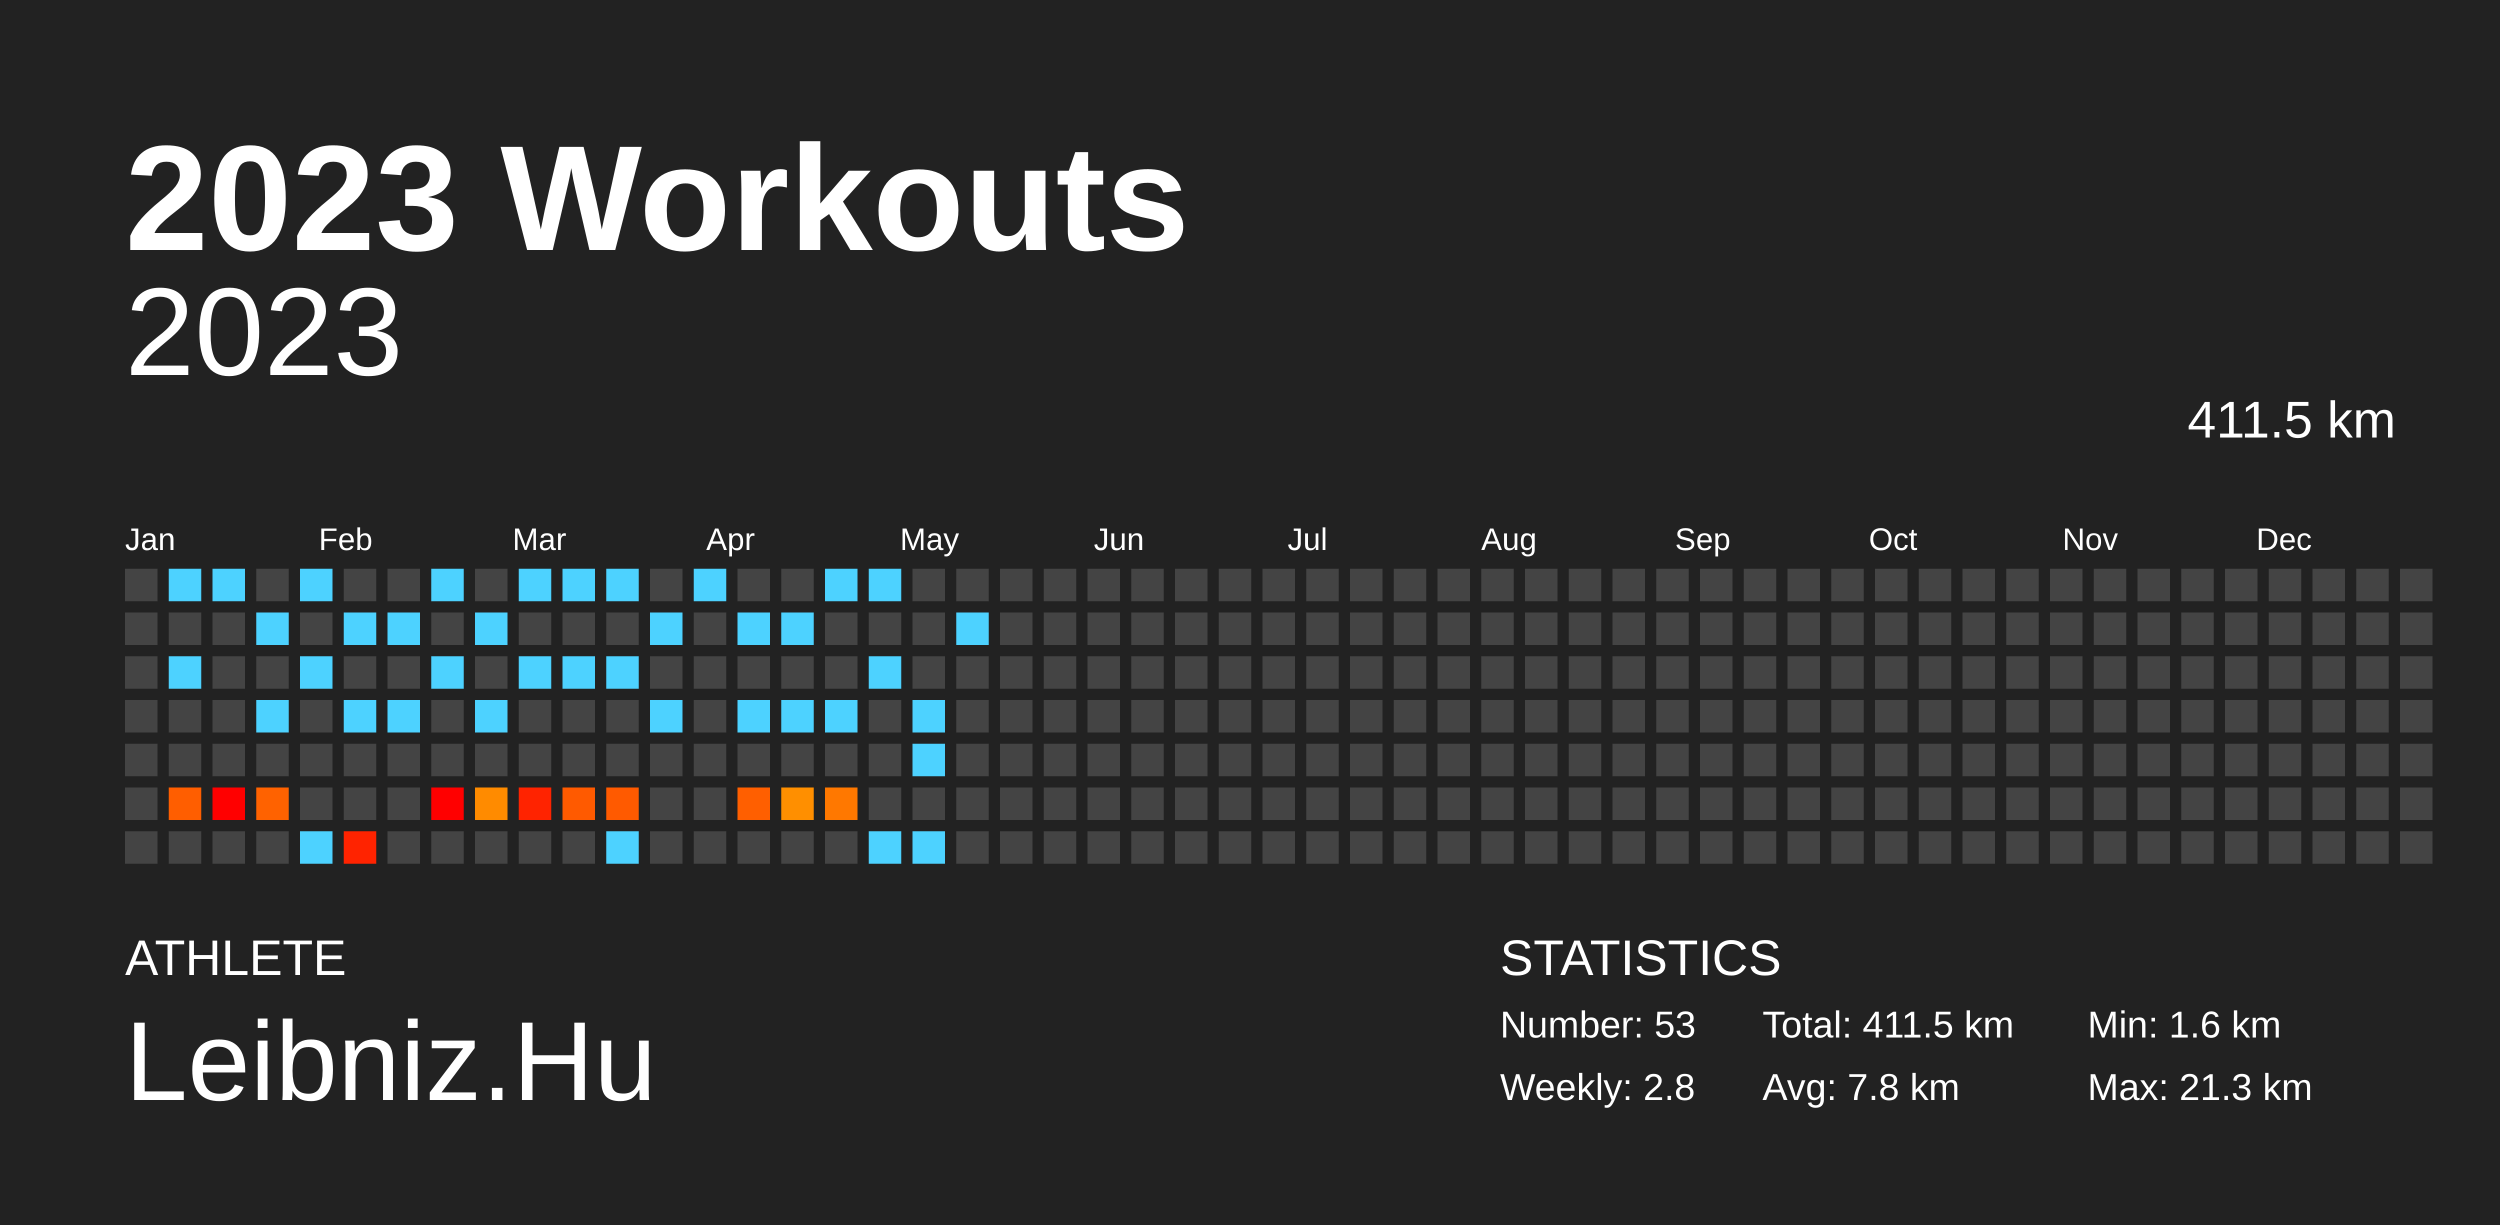
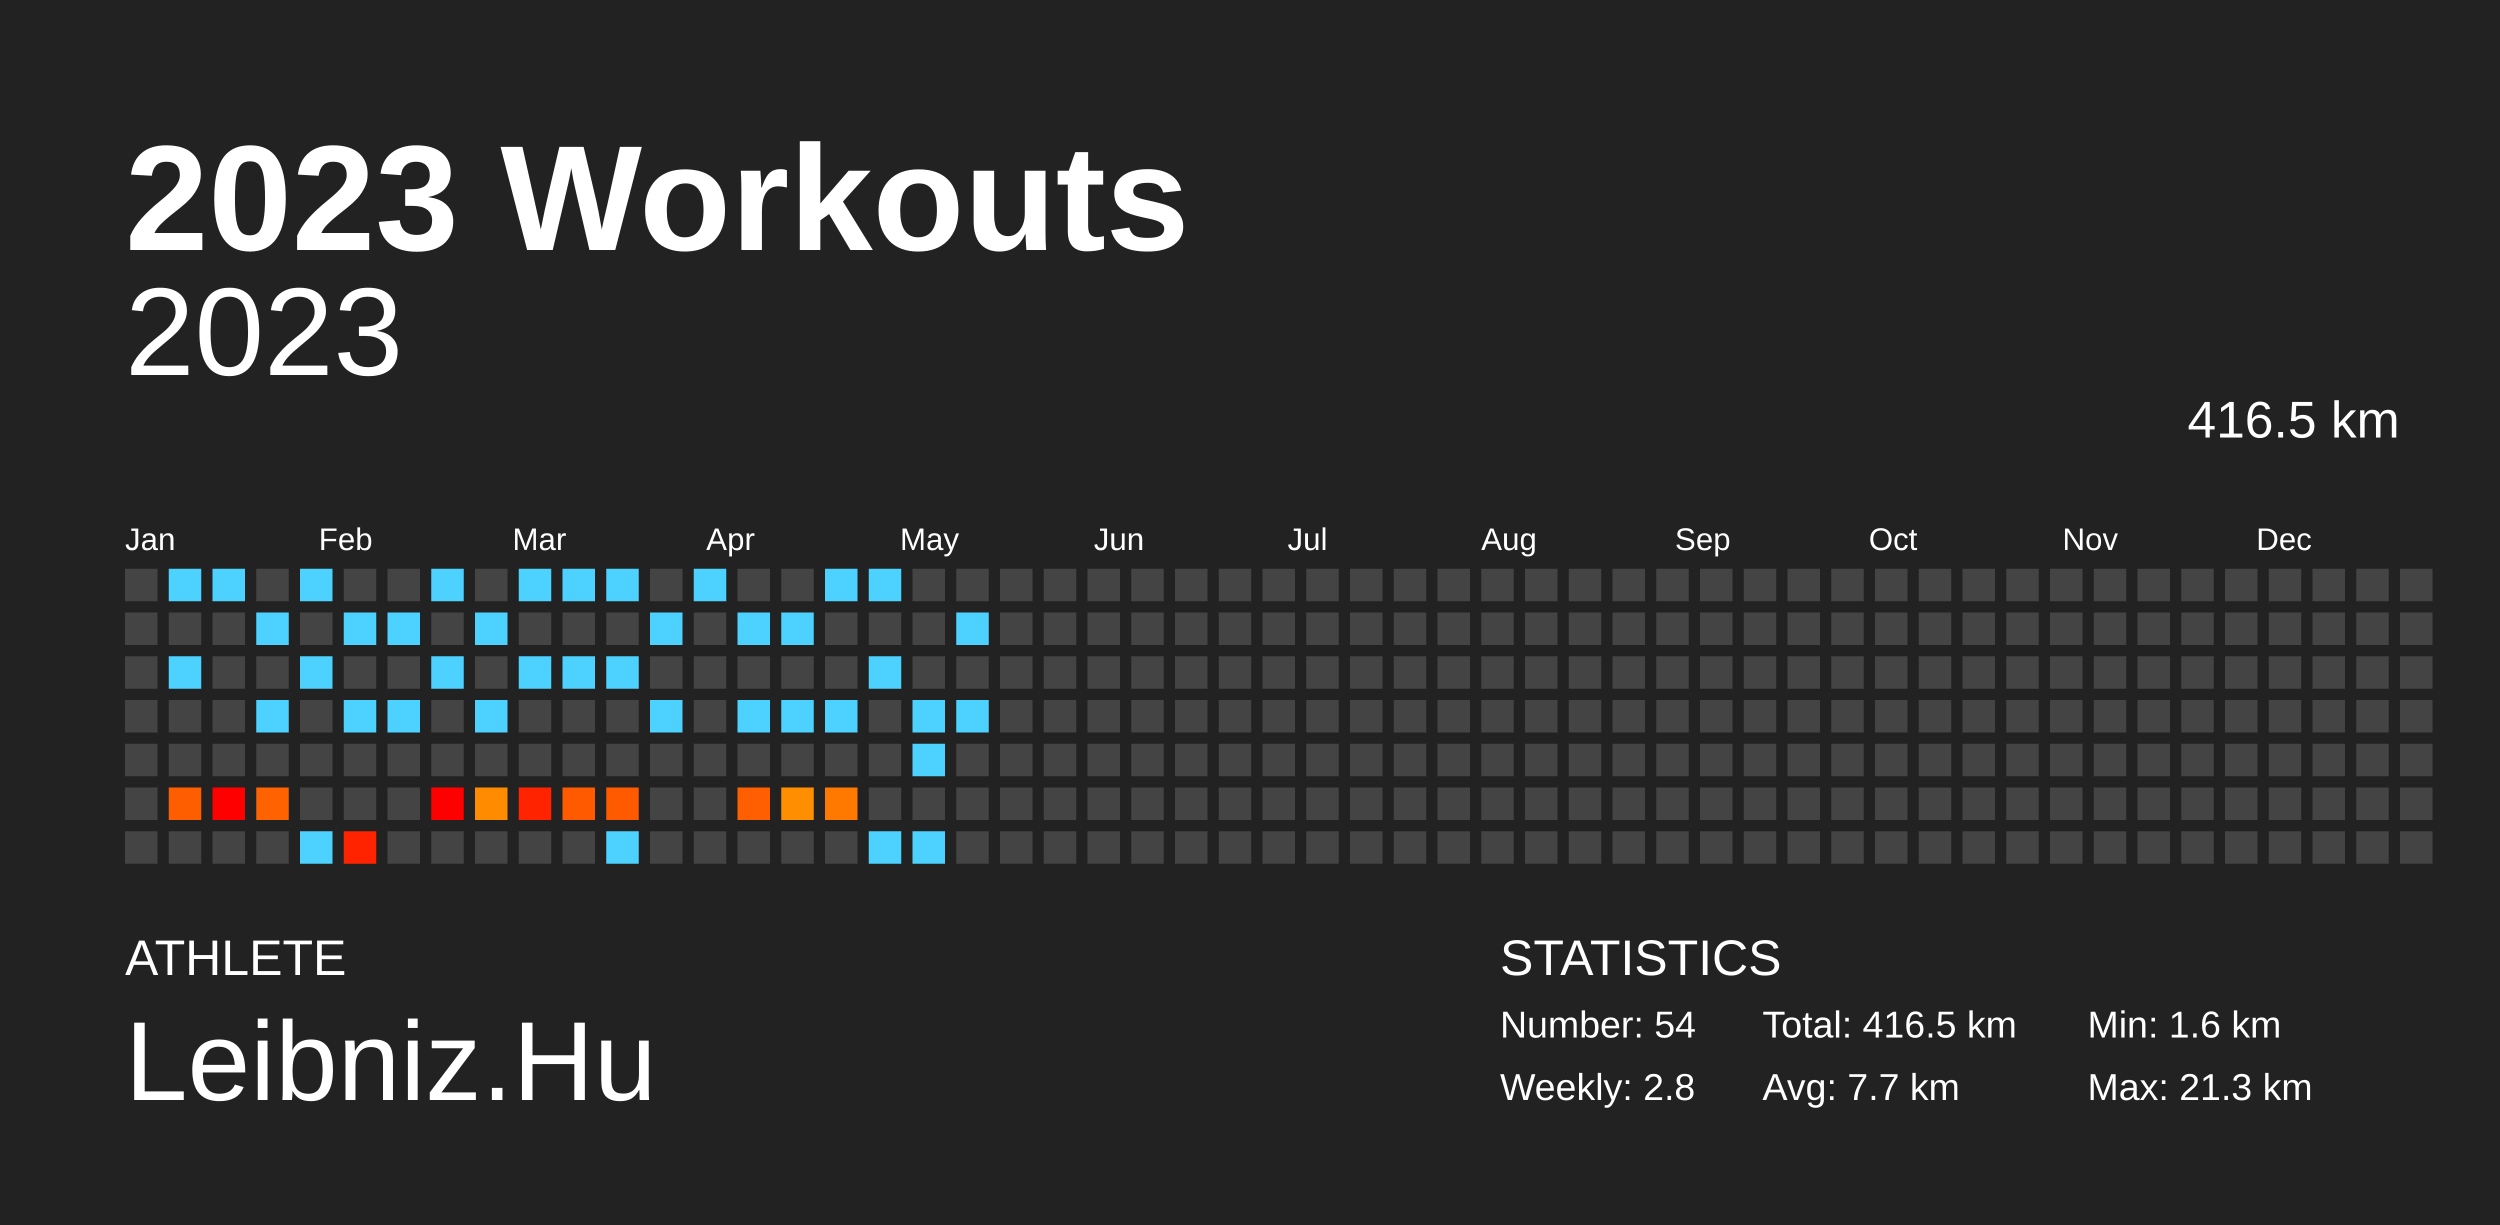
<svg xmlns="http://www.w3.org/2000/svg" baseProfile="full" height="98mm" version="1.1" viewBox="0,0,200,98" width="200mm">
  <defs />
  <rect fill="#222222" height="98" width="200" x="0" y="0" />
  <text fill="#FFFFFF" style="font-size:12px; font-family:Arial; font-weight:bold;" x="10" y="20">2023 Workouts</text>
  <text fill="#FFFFFF" style="font-size:4px; font-family:Arial" x="10" y="78">ATHLETE</text>
  <text fill="#FFFFFF" style="font-size:9px; font-family:Arial" x="10" y="88">Leibniz.Hu</text>
  <text fill="#FFFFFF" style="font-size:4px; font-family:Arial" x="120" y="78">STATISTICS</text>
-   <text fill="#FFFFFF" style="font-size:3px; font-family:Arial" x="120" y="83">Number: 53</text>
+   <text fill="#FFFFFF" style="font-size:3px; font-family:Arial" x="120" y="83">Number: 54</text>
  <text fill="#FFFFFF" style="font-size:3px; font-family:Arial" x="120" y="88">Weekly: 2.8</text>
-   <text fill="#FFFFFF" style="font-size:3px; font-family:Arial" x="141" y="83">Total: 411.5 km</text>
-   <text fill="#FFFFFF" style="font-size:3px; font-family:Arial" x="141" y="88">Avg: 7.8 km</text>
+   <text fill="#FFFFFF" style="font-size:3px; font-family:Arial" x="141" y="83">Total: 416.5 km</text>
+   <text fill="#FFFFFF" style="font-size:3px; font-family:Arial" x="141" y="88">Avg: 7.7 km</text>
  <text fill="#FFFFFF" style="font-size:3px; font-family:Arial" x="167" y="83">Min: 1.6 km</text>
  <text fill="#FFFFFF" style="font-size:3px; font-family:Arial" x="167" y="88">Max: 21.3 km</text>
  <text alignment-baseline="hanging" fill="#FFFFFF" style="font-size:10.0px; font-family:Arial;" x="10" y="30">2023</text>
-   <text alignment-baseline="hanging" fill="#FFFFFF" style="font-size:4.125px; font-family:Arial;" x="175" y="35">411.5 km</text>
+   <text alignment-baseline="hanging" fill="#FFFFFF" style="font-size:4.125px; font-family:Arial;" x="175" y="35">416.5 km</text>
  <text fill="#FFFFFF" style="font-size:2.5px; font-family:Arial" x="10.0" y="44">Jan</text>
  <text fill="#FFFFFF" style="font-size:2.5px; font-family:Arial" x="25.5" y="44">Feb</text>
  <text fill="#FFFFFF" style="font-size:2.5px; font-family:Arial" x="41.0" y="44">Mar</text>
  <text fill="#FFFFFF" style="font-size:2.5px; font-family:Arial" x="56.5" y="44">Apr</text>
  <text fill="#FFFFFF" style="font-size:2.5px; font-family:Arial" x="72.0" y="44">May</text>
  <text fill="#FFFFFF" style="font-size:2.5px; font-family:Arial" x="87.5" y="44">Jun</text>
  <text fill="#FFFFFF" style="font-size:2.5px; font-family:Arial" x="103.0" y="44">Jul</text>
  <text fill="#FFFFFF" style="font-size:2.5px; font-family:Arial" x="118.5" y="44">Aug</text>
  <text fill="#FFFFFF" style="font-size:2.5px; font-family:Arial" x="134.0" y="44">Sep</text>
  <text fill="#FFFFFF" style="font-size:2.5px; font-family:Arial" x="149.5" y="44">Oct</text>
  <text fill="#FFFFFF" style="font-size:2.5px; font-family:Arial" x="165.0" y="44">Nov</text>
  <text fill="#FFFFFF" style="font-size:2.5px; font-family:Arial" x="180.5" y="44">Dec</text>
  <rect fill="#444444" height="2.6" width="2.6" x="10.0" y="45.5" />
  <rect fill="#444444" height="2.6" width="2.6" x="10.0" y="49.0" />
  <rect fill="#444444" height="2.6" width="2.6" x="10.0" y="52.5" />
  <rect fill="#444444" height="2.6" width="2.6" x="10.0" y="56.0" />
  <rect fill="#444444" height="2.6" width="2.6" x="10.0" y="59.5" />
  <rect fill="#444444" height="2.6" width="2.6" x="10.0" y="63.0" />
  <rect fill="#444444" height="2.6" width="2.6" x="10.0" y="66.5" />
  <rect fill="#4dd2ff" height="2.6" width="2.6" x="13.5" y="45.5" />
  <rect fill="#444444" height="2.6" width="2.6" x="13.5" y="49.0" />
  <rect fill="#4dd2ff" height="2.6" width="2.6" x="13.5" y="52.5" />
  <rect fill="#444444" height="2.6" width="2.6" x="13.5" y="56.0" />
  <rect fill="#444444" height="2.6" width="2.6" x="13.5" y="59.5" />
  <rect fill="#ff5e00" height="2.6" width="2.6" x="13.5" y="63.0" />
  <rect fill="#444444" height="2.6" width="2.6" x="13.5" y="66.5" />
  <rect fill="#4dd2ff" height="2.6" width="2.6" x="17.0" y="45.5" />
  <rect fill="#444444" height="2.6" width="2.6" x="17.0" y="49.0" />
  <rect fill="#444444" height="2.6" width="2.6" x="17.0" y="52.5" />
  <rect fill="#444444" height="2.6" width="2.6" x="17.0" y="56.0" />
  <rect fill="#444444" height="2.6" width="2.6" x="17.0" y="59.5" />
  <rect fill="red" height="2.6" width="2.6" x="17.0" y="63.0" />
  <rect fill="#444444" height="2.6" width="2.6" x="17.0" y="66.5" />
  <rect fill="#444444" height="2.6" width="2.6" x="20.5" y="45.5" />
  <rect fill="#4dd2ff" height="2.6" width="2.6" x="20.5" y="49.0" />
  <rect fill="#444444" height="2.6" width="2.6" x="20.5" y="52.5" />
  <rect fill="#4dd2ff" height="2.6" width="2.6" x="20.5" y="56.0" />
  <rect fill="#444444" height="2.6" width="2.6" x="20.5" y="59.5" />
  <rect fill="#ff6200" height="2.6" width="2.6" x="20.5" y="63.0" />
  <rect fill="#444444" height="2.6" width="2.6" x="20.5" y="66.5" />
  <rect fill="#4dd2ff" height="2.6" width="2.6" x="24.0" y="45.5" />
  <rect fill="#444444" height="2.6" width="2.6" x="24.0" y="49.0" />
  <rect fill="#4dd2ff" height="2.6" width="2.6" x="24.0" y="52.5" />
  <rect fill="#444444" height="2.6" width="2.6" x="24.0" y="56.0" />
  <rect fill="#444444" height="2.6" width="2.6" x="24.0" y="59.5" />
  <rect fill="#444444" height="2.6" width="2.6" x="24.0" y="63.0" />
  <rect fill="#4dd2ff" height="2.6" width="2.6" x="24.0" y="66.5" />
  <rect fill="#444444" height="2.6" width="2.6" x="27.5" y="45.5" />
  <rect fill="#4dd2ff" height="2.6" width="2.6" x="27.5" y="49.0" />
  <rect fill="#444444" height="2.6" width="2.6" x="27.5" y="52.5" />
  <rect fill="#4dd2ff" height="2.6" width="2.6" x="27.5" y="56.0" />
  <rect fill="#444444" height="2.6" width="2.6" x="27.5" y="59.5" />
  <rect fill="#444444" height="2.6" width="2.6" x="27.5" y="63.0" />
  <rect fill="#ff2300" height="2.6" width="2.6" x="27.5" y="66.5" />
  <rect fill="#444444" height="2.6" width="2.6" x="31.0" y="45.5" />
  <rect fill="#4dd2ff" height="2.6" width="2.6" x="31.0" y="49.0" />
  <rect fill="#444444" height="2.6" width="2.6" x="31.0" y="52.5" />
  <rect fill="#4dd2ff" height="2.6" width="2.6" x="31.0" y="56.0" />
  <rect fill="#444444" height="2.6" width="2.6" x="31.0" y="59.5" />
  <rect fill="#444444" height="2.6" width="2.6" x="31.0" y="63.0" />
  <rect fill="#444444" height="2.6" width="2.6" x="31.0" y="66.5" />
  <rect fill="#4dd2ff" height="2.6" width="2.6" x="34.5" y="45.5" />
  <rect fill="#444444" height="2.6" width="2.6" x="34.5" y="49.0" />
  <rect fill="#4dd2ff" height="2.6" width="2.6" x="34.5" y="52.5" />
  <rect fill="#444444" height="2.6" width="2.6" x="34.5" y="56.0" />
  <rect fill="#444444" height="2.6" width="2.6" x="34.5" y="59.5" />
  <rect fill="red" height="2.6" width="2.6" x="34.5" y="63.0" />
  <rect fill="#444444" height="2.6" width="2.6" x="34.5" y="66.5" />
  <rect fill="#444444" height="2.6" width="2.6" x="38.0" y="45.5" />
  <rect fill="#4dd2ff" height="2.6" width="2.6" x="38.0" y="49.0" />
  <rect fill="#444444" height="2.6" width="2.6" x="38.0" y="52.5" />
  <rect fill="#4dd2ff" height="2.6" width="2.6" x="38.0" y="56.0" />
  <rect fill="#444444" height="2.6" width="2.6" x="38.0" y="59.5" />
  <rect fill="#ff8b00" height="2.6" width="2.6" x="38.0" y="63.0" />
  <rect fill="#444444" height="2.6" width="2.6" x="38.0" y="66.5" />
  <rect fill="#4dd2ff" height="2.6" width="2.6" x="41.5" y="45.5" />
  <rect fill="#444444" height="2.6" width="2.6" x="41.5" y="49.0" />
  <rect fill="#4dd2ff" height="2.6" width="2.6" x="41.5" y="52.5" />
  <rect fill="#444444" height="2.6" width="2.6" x="41.5" y="56.0" />
  <rect fill="#444444" height="2.6" width="2.6" x="41.5" y="59.5" />
  <rect fill="#ff2300" height="2.6" width="2.6" x="41.5" y="63.0" />
  <rect fill="#444444" height="2.6" width="2.6" x="41.5" y="66.5" />
  <rect fill="#4dd2ff" height="2.6" width="2.6" x="45.0" y="45.5" />
  <rect fill="#444444" height="2.6" width="2.6" x="45.0" y="49.0" />
  <rect fill="#4dd2ff" height="2.6" width="2.6" x="45.0" y="52.5" />
  <rect fill="#444444" height="2.6" width="2.6" x="45.0" y="56.0" />
  <rect fill="#444444" height="2.6" width="2.6" x="45.0" y="59.5" />
  <rect fill="#ff5a00" height="2.6" width="2.6" x="45.0" y="63.0" />
  <rect fill="#444444" height="2.6" width="2.6" x="45.0" y="66.5" />
  <rect fill="#4dd2ff" height="2.6" width="2.6" x="48.5" y="45.5" />
  <rect fill="#444444" height="2.6" width="2.6" x="48.5" y="49.0" />
  <rect fill="#4dd2ff" height="2.6" width="2.6" x="48.5" y="52.5" />
  <rect fill="#444444" height="2.6" width="2.6" x="48.5" y="56.0" />
  <rect fill="#444444" height="2.6" width="2.6" x="48.5" y="59.5" />
  <rect fill="#ff5a00" height="2.6" width="2.6" x="48.5" y="63.0" />
  <rect fill="#4dd2ff" height="2.6" width="2.6" x="48.5" y="66.5" />
  <rect fill="#444444" height="2.6" width="2.6" x="52.0" y="45.5" />
  <rect fill="#4dd2ff" height="2.6" width="2.6" x="52.0" y="49.0" />
  <rect fill="#444444" height="2.6" width="2.6" x="52.0" y="52.5" />
  <rect fill="#4dd2ff" height="2.6" width="2.6" x="52.0" y="56.0" />
  <rect fill="#444444" height="2.6" width="2.6" x="52.0" y="59.5" />
  <rect fill="#444444" height="2.6" width="2.6" x="52.0" y="63.0" />
  <rect fill="#444444" height="2.6" width="2.6" x="52.0" y="66.5" />
  <rect fill="#4dd2ff" height="2.6" width="2.6" x="55.5" y="45.5" />
  <rect fill="#444444" height="2.6" width="2.6" x="55.5" y="49.0" />
  <rect fill="#444444" height="2.6" width="2.6" x="55.5" y="52.5" />
  <rect fill="#444444" height="2.6" width="2.6" x="55.5" y="56.0" />
  <rect fill="#444444" height="2.6" width="2.6" x="55.5" y="59.5" />
  <rect fill="#444444" height="2.6" width="2.6" x="55.5" y="63.0" />
  <rect fill="#444444" height="2.6" width="2.6" x="55.5" y="66.5" />
  <rect fill="#444444" height="2.6" width="2.6" x="59.0" y="45.5" />
  <rect fill="#4dd2ff" height="2.6" width="2.6" x="59.0" y="49.0" />
  <rect fill="#444444" height="2.6" width="2.6" x="59.0" y="52.5" />
  <rect fill="#4dd2ff" height="2.6" width="2.6" x="59.0" y="56.0" />
  <rect fill="#444444" height="2.6" width="2.6" x="59.0" y="59.5" />
  <rect fill="#ff5f00" height="2.6" width="2.6" x="59.0" y="63.0" />
  <rect fill="#444444" height="2.6" width="2.6" x="59.0" y="66.5" />
  <rect fill="#444444" height="2.6" width="2.6" x="62.5" y="45.5" />
  <rect fill="#4dd2ff" height="2.6" width="2.6" x="62.5" y="49.0" />
  <rect fill="#444444" height="2.6" width="2.6" x="62.5" y="52.5" />
  <rect fill="#4dd2ff" height="2.6" width="2.6" x="62.5" y="56.0" />
  <rect fill="#444444" height="2.6" width="2.6" x="62.5" y="59.5" />
  <rect fill="#ff8f00" height="2.6" width="2.6" x="62.5" y="63.0" />
  <rect fill="#444444" height="2.6" width="2.6" x="62.5" y="66.5" />
  <rect fill="#4dd2ff" height="2.6" width="2.6" x="66.0" y="45.5" />
  <rect fill="#444444" height="2.6" width="2.6" x="66.0" y="49.0" />
  <rect fill="#444444" height="2.6" width="2.6" x="66.0" y="52.5" />
  <rect fill="#4dd2ff" height="2.6" width="2.6" x="66.0" y="56.0" />
  <rect fill="#444444" height="2.6" width="2.6" x="66.0" y="59.5" />
  <rect fill="#ff7800" height="2.6" width="2.6" x="66.0" y="63.0" />
  <rect fill="#444444" height="2.6" width="2.6" x="66.0" y="66.5" />
  <rect fill="#4dd2ff" height="2.6" width="2.6" x="69.5" y="45.5" />
  <rect fill="#444444" height="2.6" width="2.6" x="69.5" y="49.0" />
  <rect fill="#4dd2ff" height="2.6" width="2.6" x="69.5" y="52.5" />
  <rect fill="#444444" height="2.6" width="2.6" x="69.5" y="56.0" />
  <rect fill="#444444" height="2.6" width="2.6" x="69.5" y="59.5" />
  <rect fill="#444444" height="2.6" width="2.6" x="69.5" y="63.0" />
  <rect fill="#4dd2ff" height="2.6" width="2.6" x="69.5" y="66.5" />
  <rect fill="#444444" height="2.6" width="2.6" x="73.0" y="45.5" />
  <rect fill="#444444" height="2.6" width="2.6" x="73.0" y="49.0" />
  <rect fill="#444444" height="2.6" width="2.6" x="73.0" y="52.5" />
  <rect fill="#4dd2ff" height="2.6" width="2.6" x="73.0" y="56.0" />
  <rect fill="#4dd2ff" height="2.6" width="2.6" x="73.0" y="59.5" />
  <rect fill="#444444" height="2.6" width="2.6" x="73.0" y="63.0" />
  <rect fill="#4dd2ff" height="2.6" width="2.6" x="73.0" y="66.5" />
  <rect fill="#444444" height="2.6" width="2.6" x="76.5" y="45.5" />
  <rect fill="#4dd2ff" height="2.6" width="2.6" x="76.5" y="49.0" />
  <rect fill="#444444" height="2.6" width="2.6" x="76.5" y="52.5" />
-   <rect fill="#444444" height="2.6" width="2.6" x="76.5" y="56.0" />
+   <rect fill="#4dd2ff" height="2.6" width="2.6" x="76.5" y="56.0" />
  <rect fill="#444444" height="2.6" width="2.6" x="76.5" y="59.5" />
  <rect fill="#444444" height="2.6" width="2.6" x="76.5" y="63.0" />
  <rect fill="#444444" height="2.6" width="2.6" x="76.5" y="66.5" />
  <rect fill="#444444" height="2.6" width="2.6" x="80.0" y="45.5" />
  <rect fill="#444444" height="2.6" width="2.6" x="80.0" y="49.0" />
  <rect fill="#444444" height="2.6" width="2.6" x="80.0" y="52.5" />
  <rect fill="#444444" height="2.6" width="2.6" x="80.0" y="56.0" />
  <rect fill="#444444" height="2.6" width="2.6" x="80.0" y="59.5" />
  <rect fill="#444444" height="2.6" width="2.6" x="80.0" y="63.0" />
  <rect fill="#444444" height="2.6" width="2.6" x="80.0" y="66.5" />
  <rect fill="#444444" height="2.6" width="2.6" x="83.5" y="45.5" />
  <rect fill="#444444" height="2.6" width="2.6" x="83.5" y="49.0" />
  <rect fill="#444444" height="2.6" width="2.6" x="83.5" y="52.5" />
  <rect fill="#444444" height="2.6" width="2.6" x="83.5" y="56.0" />
  <rect fill="#444444" height="2.6" width="2.6" x="83.5" y="59.5" />
  <rect fill="#444444" height="2.6" width="2.6" x="83.5" y="63.0" />
  <rect fill="#444444" height="2.6" width="2.6" x="83.5" y="66.5" />
  <rect fill="#444444" height="2.6" width="2.6" x="87.0" y="45.5" />
  <rect fill="#444444" height="2.6" width="2.6" x="87.0" y="49.0" />
  <rect fill="#444444" height="2.6" width="2.6" x="87.0" y="52.5" />
  <rect fill="#444444" height="2.6" width="2.6" x="87.0" y="56.0" />
  <rect fill="#444444" height="2.6" width="2.6" x="87.0" y="59.5" />
  <rect fill="#444444" height="2.6" width="2.6" x="87.0" y="63.0" />
  <rect fill="#444444" height="2.6" width="2.6" x="87.0" y="66.5" />
  <rect fill="#444444" height="2.6" width="2.6" x="90.5" y="45.5" />
  <rect fill="#444444" height="2.6" width="2.6" x="90.5" y="49.0" />
  <rect fill="#444444" height="2.6" width="2.6" x="90.5" y="52.5" />
  <rect fill="#444444" height="2.6" width="2.6" x="90.5" y="56.0" />
  <rect fill="#444444" height="2.6" width="2.6" x="90.5" y="59.5" />
  <rect fill="#444444" height="2.6" width="2.6" x="90.5" y="63.0" />
  <rect fill="#444444" height="2.6" width="2.6" x="90.5" y="66.5" />
  <rect fill="#444444" height="2.6" width="2.6" x="94.0" y="45.5" />
  <rect fill="#444444" height="2.6" width="2.6" x="94.0" y="49.0" />
  <rect fill="#444444" height="2.6" width="2.6" x="94.0" y="52.5" />
  <rect fill="#444444" height="2.6" width="2.6" x="94.0" y="56.0" />
  <rect fill="#444444" height="2.6" width="2.6" x="94.0" y="59.5" />
  <rect fill="#444444" height="2.6" width="2.6" x="94.0" y="63.0" />
  <rect fill="#444444" height="2.6" width="2.6" x="94.0" y="66.5" />
  <rect fill="#444444" height="2.6" width="2.6" x="97.5" y="45.5" />
  <rect fill="#444444" height="2.6" width="2.6" x="97.5" y="49.0" />
  <rect fill="#444444" height="2.6" width="2.6" x="97.5" y="52.5" />
  <rect fill="#444444" height="2.6" width="2.6" x="97.5" y="56.0" />
  <rect fill="#444444" height="2.6" width="2.6" x="97.5" y="59.5" />
  <rect fill="#444444" height="2.6" width="2.6" x="97.5" y="63.0" />
  <rect fill="#444444" height="2.6" width="2.6" x="97.5" y="66.5" />
  <rect fill="#444444" height="2.6" width="2.6" x="101.0" y="45.5" />
  <rect fill="#444444" height="2.6" width="2.6" x="101.0" y="49.0" />
  <rect fill="#444444" height="2.6" width="2.6" x="101.0" y="52.5" />
  <rect fill="#444444" height="2.6" width="2.6" x="101.0" y="56.0" />
  <rect fill="#444444" height="2.6" width="2.6" x="101.0" y="59.5" />
  <rect fill="#444444" height="2.6" width="2.6" x="101.0" y="63.0" />
  <rect fill="#444444" height="2.6" width="2.6" x="101.0" y="66.5" />
  <rect fill="#444444" height="2.6" width="2.6" x="104.5" y="45.5" />
  <rect fill="#444444" height="2.6" width="2.6" x="104.5" y="49.0" />
  <rect fill="#444444" height="2.6" width="2.6" x="104.5" y="52.5" />
  <rect fill="#444444" height="2.6" width="2.6" x="104.5" y="56.0" />
  <rect fill="#444444" height="2.6" width="2.6" x="104.5" y="59.5" />
  <rect fill="#444444" height="2.6" width="2.6" x="104.5" y="63.0" />
  <rect fill="#444444" height="2.6" width="2.6" x="104.5" y="66.5" />
  <rect fill="#444444" height="2.6" width="2.6" x="108.0" y="45.5" />
  <rect fill="#444444" height="2.6" width="2.6" x="108.0" y="49.0" />
  <rect fill="#444444" height="2.6" width="2.6" x="108.0" y="52.5" />
  <rect fill="#444444" height="2.6" width="2.6" x="108.0" y="56.0" />
  <rect fill="#444444" height="2.6" width="2.6" x="108.0" y="59.5" />
  <rect fill="#444444" height="2.6" width="2.6" x="108.0" y="63.0" />
  <rect fill="#444444" height="2.6" width="2.6" x="108.0" y="66.5" />
  <rect fill="#444444" height="2.6" width="2.6" x="111.5" y="45.5" />
  <rect fill="#444444" height="2.6" width="2.6" x="111.5" y="49.0" />
  <rect fill="#444444" height="2.6" width="2.6" x="111.5" y="52.5" />
  <rect fill="#444444" height="2.6" width="2.6" x="111.5" y="56.0" />
  <rect fill="#444444" height="2.6" width="2.6" x="111.5" y="59.5" />
  <rect fill="#444444" height="2.6" width="2.6" x="111.5" y="63.0" />
  <rect fill="#444444" height="2.6" width="2.6" x="111.5" y="66.5" />
  <rect fill="#444444" height="2.6" width="2.6" x="115.0" y="45.5" />
  <rect fill="#444444" height="2.6" width="2.6" x="115.0" y="49.0" />
  <rect fill="#444444" height="2.6" width="2.6" x="115.0" y="52.5" />
  <rect fill="#444444" height="2.6" width="2.6" x="115.0" y="56.0" />
  <rect fill="#444444" height="2.6" width="2.6" x="115.0" y="59.5" />
  <rect fill="#444444" height="2.6" width="2.6" x="115.0" y="63.0" />
  <rect fill="#444444" height="2.6" width="2.6" x="115.0" y="66.5" />
  <rect fill="#444444" height="2.6" width="2.6" x="118.5" y="45.5" />
  <rect fill="#444444" height="2.6" width="2.6" x="118.5" y="49.0" />
  <rect fill="#444444" height="2.6" width="2.6" x="118.5" y="52.5" />
  <rect fill="#444444" height="2.6" width="2.6" x="118.5" y="56.0" />
  <rect fill="#444444" height="2.6" width="2.6" x="118.5" y="59.5" />
  <rect fill="#444444" height="2.6" width="2.6" x="118.5" y="63.0" />
  <rect fill="#444444" height="2.6" width="2.6" x="118.5" y="66.5" />
  <rect fill="#444444" height="2.6" width="2.6" x="122.0" y="45.5" />
  <rect fill="#444444" height="2.6" width="2.6" x="122.0" y="49.0" />
  <rect fill="#444444" height="2.6" width="2.6" x="122.0" y="52.5" />
  <rect fill="#444444" height="2.6" width="2.6" x="122.0" y="56.0" />
  <rect fill="#444444" height="2.6" width="2.6" x="122.0" y="59.5" />
  <rect fill="#444444" height="2.6" width="2.6" x="122.0" y="63.0" />
  <rect fill="#444444" height="2.6" width="2.6" x="122.0" y="66.5" />
  <rect fill="#444444" height="2.6" width="2.6" x="125.5" y="45.5" />
  <rect fill="#444444" height="2.6" width="2.6" x="125.5" y="49.0" />
  <rect fill="#444444" height="2.6" width="2.6" x="125.5" y="52.5" />
  <rect fill="#444444" height="2.6" width="2.6" x="125.5" y="56.0" />
  <rect fill="#444444" height="2.6" width="2.6" x="125.5" y="59.5" />
  <rect fill="#444444" height="2.6" width="2.6" x="125.5" y="63.0" />
  <rect fill="#444444" height="2.6" width="2.6" x="125.5" y="66.5" />
  <rect fill="#444444" height="2.6" width="2.6" x="129.0" y="45.5" />
  <rect fill="#444444" height="2.6" width="2.6" x="129.0" y="49.0" />
  <rect fill="#444444" height="2.6" width="2.6" x="129.0" y="52.5" />
  <rect fill="#444444" height="2.6" width="2.6" x="129.0" y="56.0" />
  <rect fill="#444444" height="2.6" width="2.6" x="129.0" y="59.5" />
  <rect fill="#444444" height="2.6" width="2.6" x="129.0" y="63.0" />
  <rect fill="#444444" height="2.6" width="2.6" x="129.0" y="66.5" />
  <rect fill="#444444" height="2.6" width="2.6" x="132.5" y="45.5" />
  <rect fill="#444444" height="2.6" width="2.6" x="132.5" y="49.0" />
  <rect fill="#444444" height="2.6" width="2.6" x="132.5" y="52.5" />
  <rect fill="#444444" height="2.6" width="2.6" x="132.5" y="56.0" />
  <rect fill="#444444" height="2.6" width="2.6" x="132.5" y="59.5" />
  <rect fill="#444444" height="2.6" width="2.6" x="132.5" y="63.0" />
  <rect fill="#444444" height="2.6" width="2.6" x="132.5" y="66.5" />
  <rect fill="#444444" height="2.6" width="2.6" x="136.0" y="45.5" />
  <rect fill="#444444" height="2.6" width="2.6" x="136.0" y="49.0" />
  <rect fill="#444444" height="2.6" width="2.6" x="136.0" y="52.5" />
  <rect fill="#444444" height="2.6" width="2.6" x="136.0" y="56.0" />
  <rect fill="#444444" height="2.6" width="2.6" x="136.0" y="59.5" />
  <rect fill="#444444" height="2.6" width="2.6" x="136.0" y="63.0" />
  <rect fill="#444444" height="2.6" width="2.6" x="136.0" y="66.5" />
  <rect fill="#444444" height="2.6" width="2.6" x="139.5" y="45.5" />
  <rect fill="#444444" height="2.6" width="2.6" x="139.5" y="49.0" />
  <rect fill="#444444" height="2.6" width="2.6" x="139.5" y="52.5" />
  <rect fill="#444444" height="2.6" width="2.6" x="139.5" y="56.0" />
  <rect fill="#444444" height="2.6" width="2.6" x="139.5" y="59.5" />
  <rect fill="#444444" height="2.6" width="2.6" x="139.5" y="63.0" />
  <rect fill="#444444" height="2.6" width="2.6" x="139.5" y="66.5" />
  <rect fill="#444444" height="2.6" width="2.6" x="143.0" y="45.5" />
  <rect fill="#444444" height="2.6" width="2.6" x="143.0" y="49.0" />
  <rect fill="#444444" height="2.6" width="2.6" x="143.0" y="52.5" />
  <rect fill="#444444" height="2.6" width="2.6" x="143.0" y="56.0" />
  <rect fill="#444444" height="2.6" width="2.6" x="143.0" y="59.5" />
  <rect fill="#444444" height="2.6" width="2.6" x="143.0" y="63.0" />
  <rect fill="#444444" height="2.6" width="2.6" x="143.0" y="66.5" />
  <rect fill="#444444" height="2.6" width="2.6" x="146.5" y="45.5" />
  <rect fill="#444444" height="2.6" width="2.6" x="146.5" y="49.0" />
  <rect fill="#444444" height="2.6" width="2.6" x="146.5" y="52.5" />
  <rect fill="#444444" height="2.6" width="2.6" x="146.5" y="56.0" />
  <rect fill="#444444" height="2.6" width="2.6" x="146.5" y="59.5" />
  <rect fill="#444444" height="2.6" width="2.6" x="146.5" y="63.0" />
  <rect fill="#444444" height="2.6" width="2.6" x="146.5" y="66.5" />
  <rect fill="#444444" height="2.6" width="2.6" x="150.0" y="45.5" />
  <rect fill="#444444" height="2.6" width="2.6" x="150.0" y="49.0" />
  <rect fill="#444444" height="2.6" width="2.6" x="150.0" y="52.5" />
  <rect fill="#444444" height="2.6" width="2.6" x="150.0" y="56.0" />
  <rect fill="#444444" height="2.6" width="2.6" x="150.0" y="59.5" />
  <rect fill="#444444" height="2.6" width="2.6" x="150.0" y="63.0" />
  <rect fill="#444444" height="2.6" width="2.6" x="150.0" y="66.5" />
  <rect fill="#444444" height="2.6" width="2.6" x="153.5" y="45.5" />
  <rect fill="#444444" height="2.6" width="2.6" x="153.5" y="49.0" />
  <rect fill="#444444" height="2.6" width="2.6" x="153.5" y="52.5" />
  <rect fill="#444444" height="2.6" width="2.6" x="153.5" y="56.0" />
  <rect fill="#444444" height="2.6" width="2.6" x="153.5" y="59.5" />
  <rect fill="#444444" height="2.6" width="2.6" x="153.5" y="63.0" />
  <rect fill="#444444" height="2.6" width="2.6" x="153.5" y="66.5" />
  <rect fill="#444444" height="2.6" width="2.6" x="157.0" y="45.5" />
  <rect fill="#444444" height="2.6" width="2.6" x="157.0" y="49.0" />
  <rect fill="#444444" height="2.6" width="2.6" x="157.0" y="52.5" />
  <rect fill="#444444" height="2.6" width="2.6" x="157.0" y="56.0" />
  <rect fill="#444444" height="2.6" width="2.6" x="157.0" y="59.5" />
  <rect fill="#444444" height="2.6" width="2.6" x="157.0" y="63.0" />
  <rect fill="#444444" height="2.6" width="2.6" x="157.0" y="66.5" />
  <rect fill="#444444" height="2.6" width="2.6" x="160.5" y="45.5" />
  <rect fill="#444444" height="2.6" width="2.6" x="160.5" y="49.0" />
  <rect fill="#444444" height="2.6" width="2.6" x="160.5" y="52.5" />
  <rect fill="#444444" height="2.6" width="2.6" x="160.5" y="56.0" />
  <rect fill="#444444" height="2.6" width="2.6" x="160.5" y="59.5" />
  <rect fill="#444444" height="2.6" width="2.6" x="160.5" y="63.0" />
  <rect fill="#444444" height="2.6" width="2.6" x="160.5" y="66.5" />
  <rect fill="#444444" height="2.6" width="2.6" x="164.0" y="45.5" />
  <rect fill="#444444" height="2.6" width="2.6" x="164.0" y="49.0" />
  <rect fill="#444444" height="2.6" width="2.6" x="164.0" y="52.5" />
  <rect fill="#444444" height="2.6" width="2.6" x="164.0" y="56.0" />
  <rect fill="#444444" height="2.6" width="2.6" x="164.0" y="59.5" />
  <rect fill="#444444" height="2.6" width="2.6" x="164.0" y="63.0" />
  <rect fill="#444444" height="2.6" width="2.6" x="164.0" y="66.5" />
  <rect fill="#444444" height="2.6" width="2.6" x="167.5" y="45.5" />
  <rect fill="#444444" height="2.6" width="2.6" x="167.5" y="49.0" />
  <rect fill="#444444" height="2.6" width="2.6" x="167.5" y="52.5" />
  <rect fill="#444444" height="2.6" width="2.6" x="167.5" y="56.0" />
  <rect fill="#444444" height="2.6" width="2.6" x="167.5" y="59.5" />
  <rect fill="#444444" height="2.6" width="2.6" x="167.5" y="63.0" />
  <rect fill="#444444" height="2.6" width="2.6" x="167.5" y="66.5" />
  <rect fill="#444444" height="2.6" width="2.6" x="171.0" y="45.5" />
  <rect fill="#444444" height="2.6" width="2.6" x="171.0" y="49.0" />
  <rect fill="#444444" height="2.6" width="2.6" x="171.0" y="52.5" />
  <rect fill="#444444" height="2.6" width="2.6" x="171.0" y="56.0" />
  <rect fill="#444444" height="2.6" width="2.6" x="171.0" y="59.5" />
  <rect fill="#444444" height="2.6" width="2.6" x="171.0" y="63.0" />
  <rect fill="#444444" height="2.6" width="2.6" x="171.0" y="66.5" />
  <rect fill="#444444" height="2.6" width="2.6" x="174.5" y="45.5" />
  <rect fill="#444444" height="2.6" width="2.6" x="174.5" y="49.0" />
  <rect fill="#444444" height="2.6" width="2.6" x="174.5" y="52.5" />
  <rect fill="#444444" height="2.6" width="2.6" x="174.5" y="56.0" />
  <rect fill="#444444" height="2.6" width="2.6" x="174.5" y="59.5" />
  <rect fill="#444444" height="2.6" width="2.6" x="174.5" y="63.0" />
  <rect fill="#444444" height="2.6" width="2.6" x="174.5" y="66.5" />
  <rect fill="#444444" height="2.6" width="2.6" x="178.0" y="45.5" />
  <rect fill="#444444" height="2.6" width="2.6" x="178.0" y="49.0" />
  <rect fill="#444444" height="2.6" width="2.6" x="178.0" y="52.5" />
  <rect fill="#444444" height="2.6" width="2.6" x="178.0" y="56.0" />
  <rect fill="#444444" height="2.6" width="2.6" x="178.0" y="59.5" />
  <rect fill="#444444" height="2.6" width="2.6" x="178.0" y="63.0" />
  <rect fill="#444444" height="2.6" width="2.6" x="178.0" y="66.5" />
  <rect fill="#444444" height="2.6" width="2.6" x="181.5" y="45.5" />
  <rect fill="#444444" height="2.6" width="2.6" x="181.5" y="49.0" />
  <rect fill="#444444" height="2.6" width="2.6" x="181.5" y="52.5" />
  <rect fill="#444444" height="2.6" width="2.6" x="181.5" y="56.0" />
  <rect fill="#444444" height="2.6" width="2.6" x="181.5" y="59.5" />
  <rect fill="#444444" height="2.6" width="2.6" x="181.5" y="63.0" />
  <rect fill="#444444" height="2.6" width="2.6" x="181.5" y="66.5" />
  <rect fill="#444444" height="2.6" width="2.6" x="185.0" y="45.5" />
  <rect fill="#444444" height="2.6" width="2.6" x="185.0" y="49.0" />
  <rect fill="#444444" height="2.6" width="2.6" x="185.0" y="52.5" />
  <rect fill="#444444" height="2.6" width="2.6" x="185.0" y="56.0" />
  <rect fill="#444444" height="2.6" width="2.6" x="185.0" y="59.5" />
  <rect fill="#444444" height="2.6" width="2.6" x="185.0" y="63.0" />
  <rect fill="#444444" height="2.6" width="2.6" x="185.0" y="66.5" />
  <rect fill="#444444" height="2.6" width="2.6" x="188.5" y="45.5" />
  <rect fill="#444444" height="2.6" width="2.6" x="188.5" y="49.0" />
  <rect fill="#444444" height="2.6" width="2.6" x="188.5" y="52.5" />
  <rect fill="#444444" height="2.6" width="2.6" x="188.5" y="56.0" />
  <rect fill="#444444" height="2.6" width="2.6" x="188.5" y="59.5" />
  <rect fill="#444444" height="2.6" width="2.6" x="188.5" y="63.0" />
  <rect fill="#444444" height="2.6" width="2.6" x="188.5" y="66.5" />
  <rect fill="#444444" height="2.6" width="2.6" x="192.0" y="45.5" />
  <rect fill="#444444" height="2.6" width="2.6" x="192.0" y="49.0" />
  <rect fill="#444444" height="2.6" width="2.6" x="192.0" y="52.5" />
  <rect fill="#444444" height="2.6" width="2.6" x="192.0" y="56.0" />
  <rect fill="#444444" height="2.6" width="2.6" x="192.0" y="59.5" />
  <rect fill="#444444" height="2.6" width="2.6" x="192.0" y="63.0" />
  <rect fill="#444444" height="2.6" width="2.6" x="192.0" y="66.5" />
</svg>
